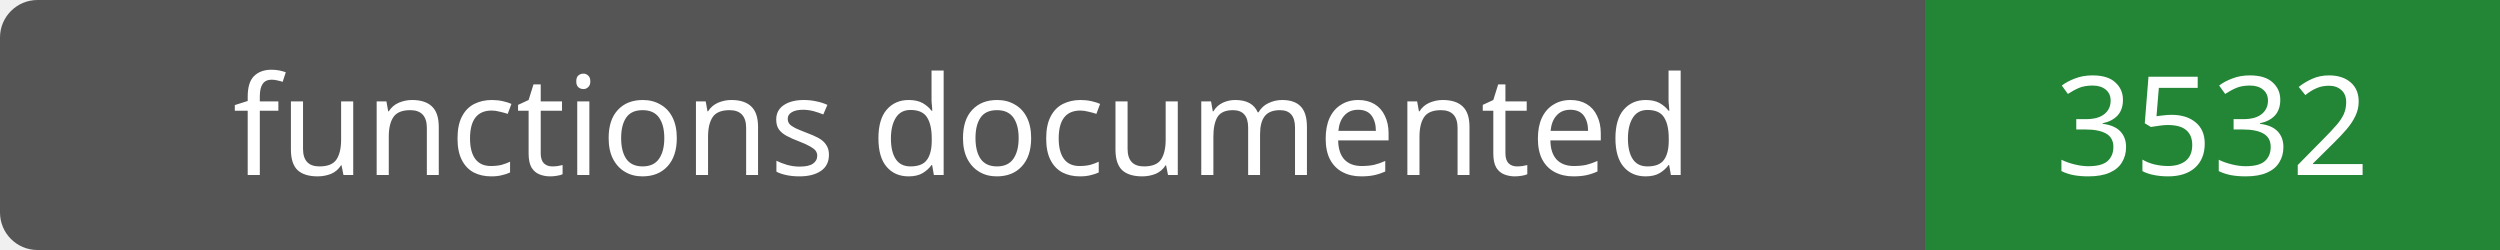
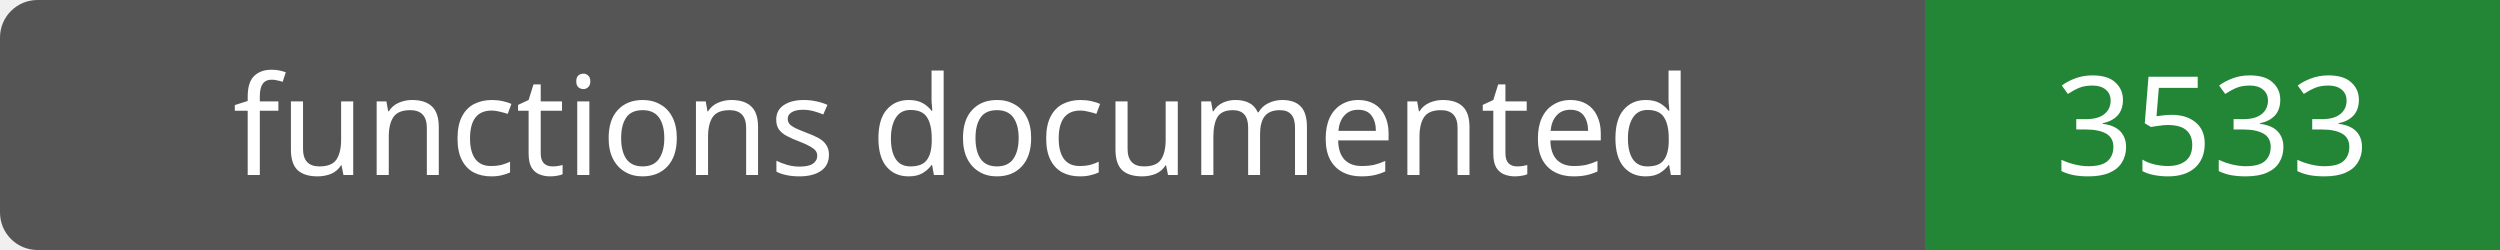
- <svg xmlns="http://www.w3.org/2000/svg" width="200" height="20" role="img" aria-label="functions documented: 3532">
+ <svg xmlns="http://www.w3.org/2000/svg" width="200" height="20" role="img" aria-label="functions documented: 3533">
  <rect width="200" height="20" rx="3" fill="#555" />
  <path fill="#238636" d="M154 0h46v20H154z" />
  <g fill="#fff" text-anchor="middle" font-family="Verdana,sans-serif" font-size="11">
    <text x="77.0" y="14">functions documented</text>
-     <text x="177.0" y="14">3532</text>
+     <text x="177.0" y="14">3533</text>
  </g>
</svg>
